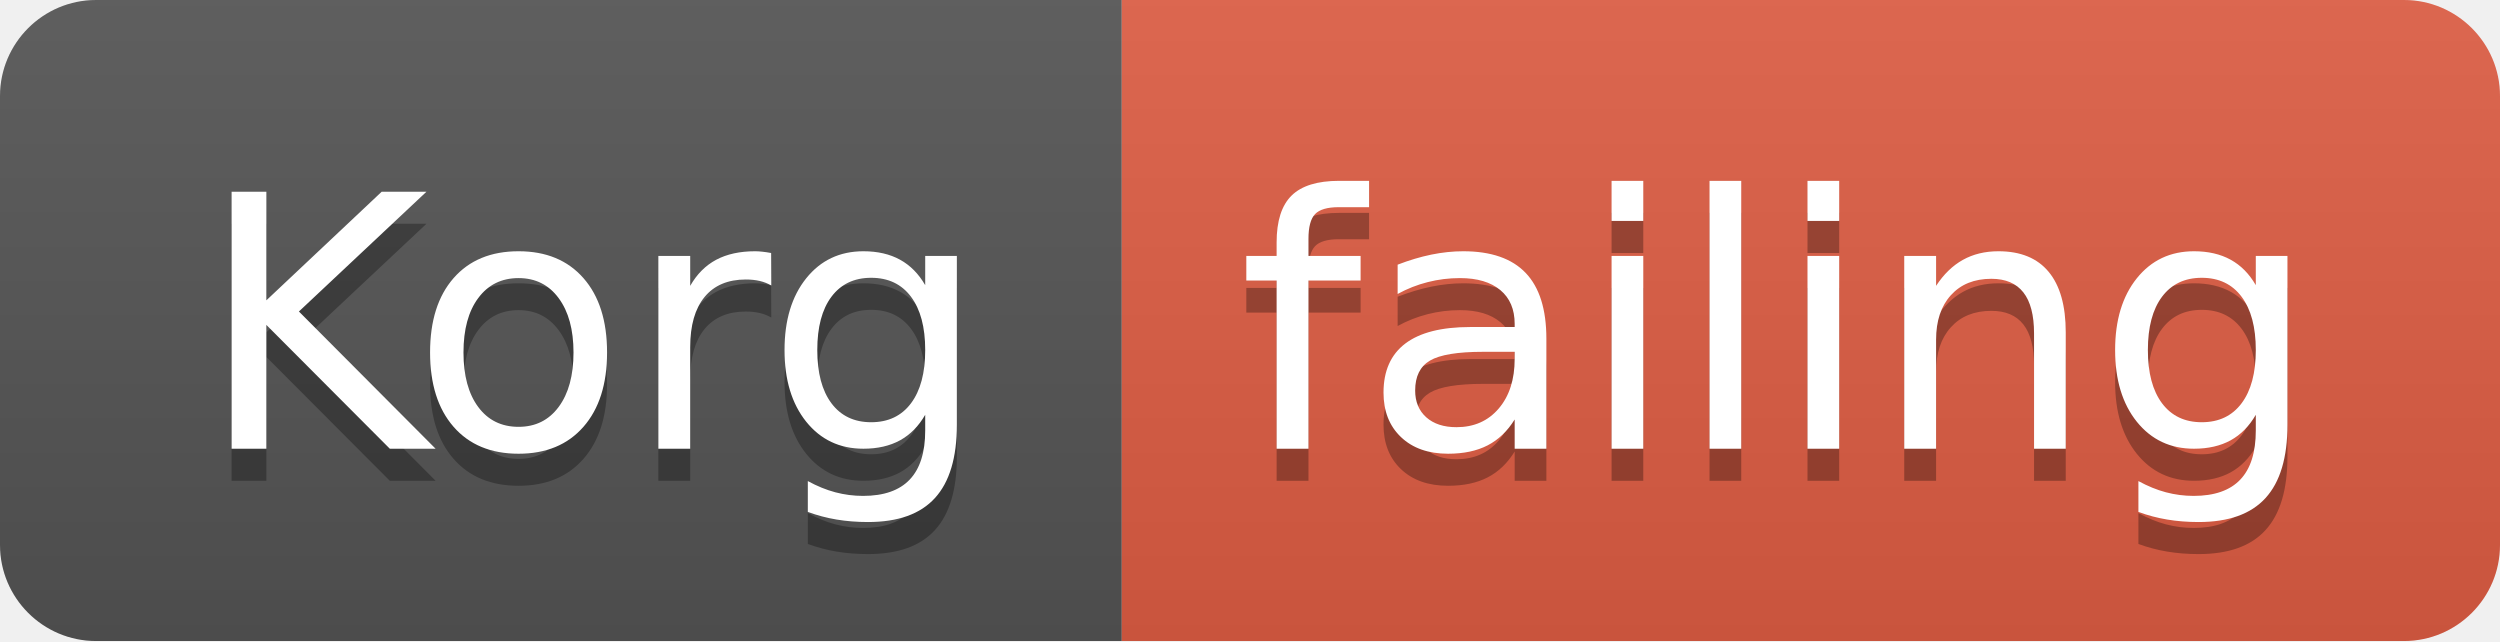
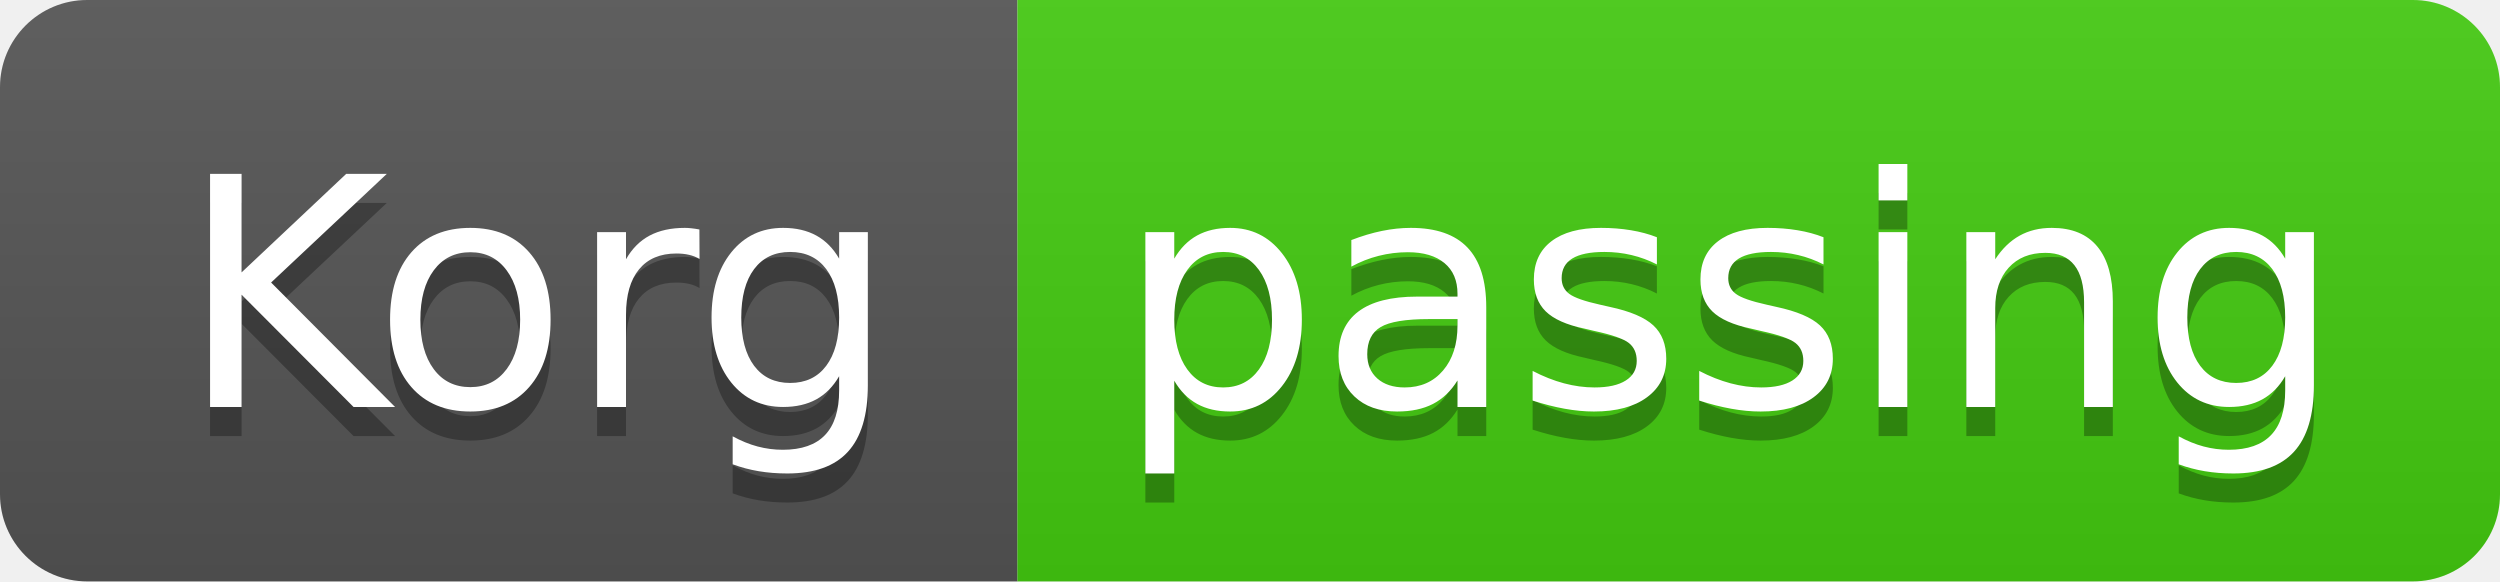
- <svg xmlns="http://www.w3.org/2000/svg" width="78" height="20">
+ <svg xmlns="http://www.w3.org/2000/svg" width="86" height="20">
  <linearGradient id="smooth" x2="0" y2="100%">
    <stop offset="0" stop-color="#bbb" stop-opacity=".1" />
    <stop offset="1" stop-opacity=".1" />
  </linearGradient>
  <clipPath id="round">
-     <rect width="78" height="20" rx="3" fill="#fff" />
+     <rect width="86" height="20" rx="3" fill="#fff" />
  </clipPath>
  <g clip-path="url(#round)">
    <rect width="35" height="20" fill="#555" />
-     <rect x="35" width="43" height="20" fill="#e05d44" />
-     <rect width="78" height="20" fill="url(#smooth)" />
+     <rect x="35" width="51" height="20" fill="#4c1" />
+     <rect width="86" height="20" fill="url(#smooth)" />
  </g>
  <g fill="#fff" text-anchor="middle" font-family="DejaVu Sans,Verdana,Geneva,sans-serif" font-size="110">
    <text x="185" y="150" fill="#010101" fill-opacity=".3" transform="scale(0.1)" textLength="250" lengthAdjust="spacing">Korg</text>
    <text x="185" y="140" transform="scale(0.1)" textLength="250" lengthAdjust="spacing">Korg</text>
-     <text x="555" y="150" fill="#010101" fill-opacity=".3" transform="scale(0.1)" textLength="330" lengthAdjust="spacing">failing</text>
-     <text x="555" y="140" transform="scale(0.1)" textLength="330" lengthAdjust="spacing">failing</text>
+     <text x="595" y="150" fill="#010101" fill-opacity=".3" transform="scale(0.1)" textLength="410" lengthAdjust="spacing">passing</text>
+     <text x="595" y="140" transform="scale(0.1)" textLength="410" lengthAdjust="spacing">passing</text>
  </g>
</svg>
